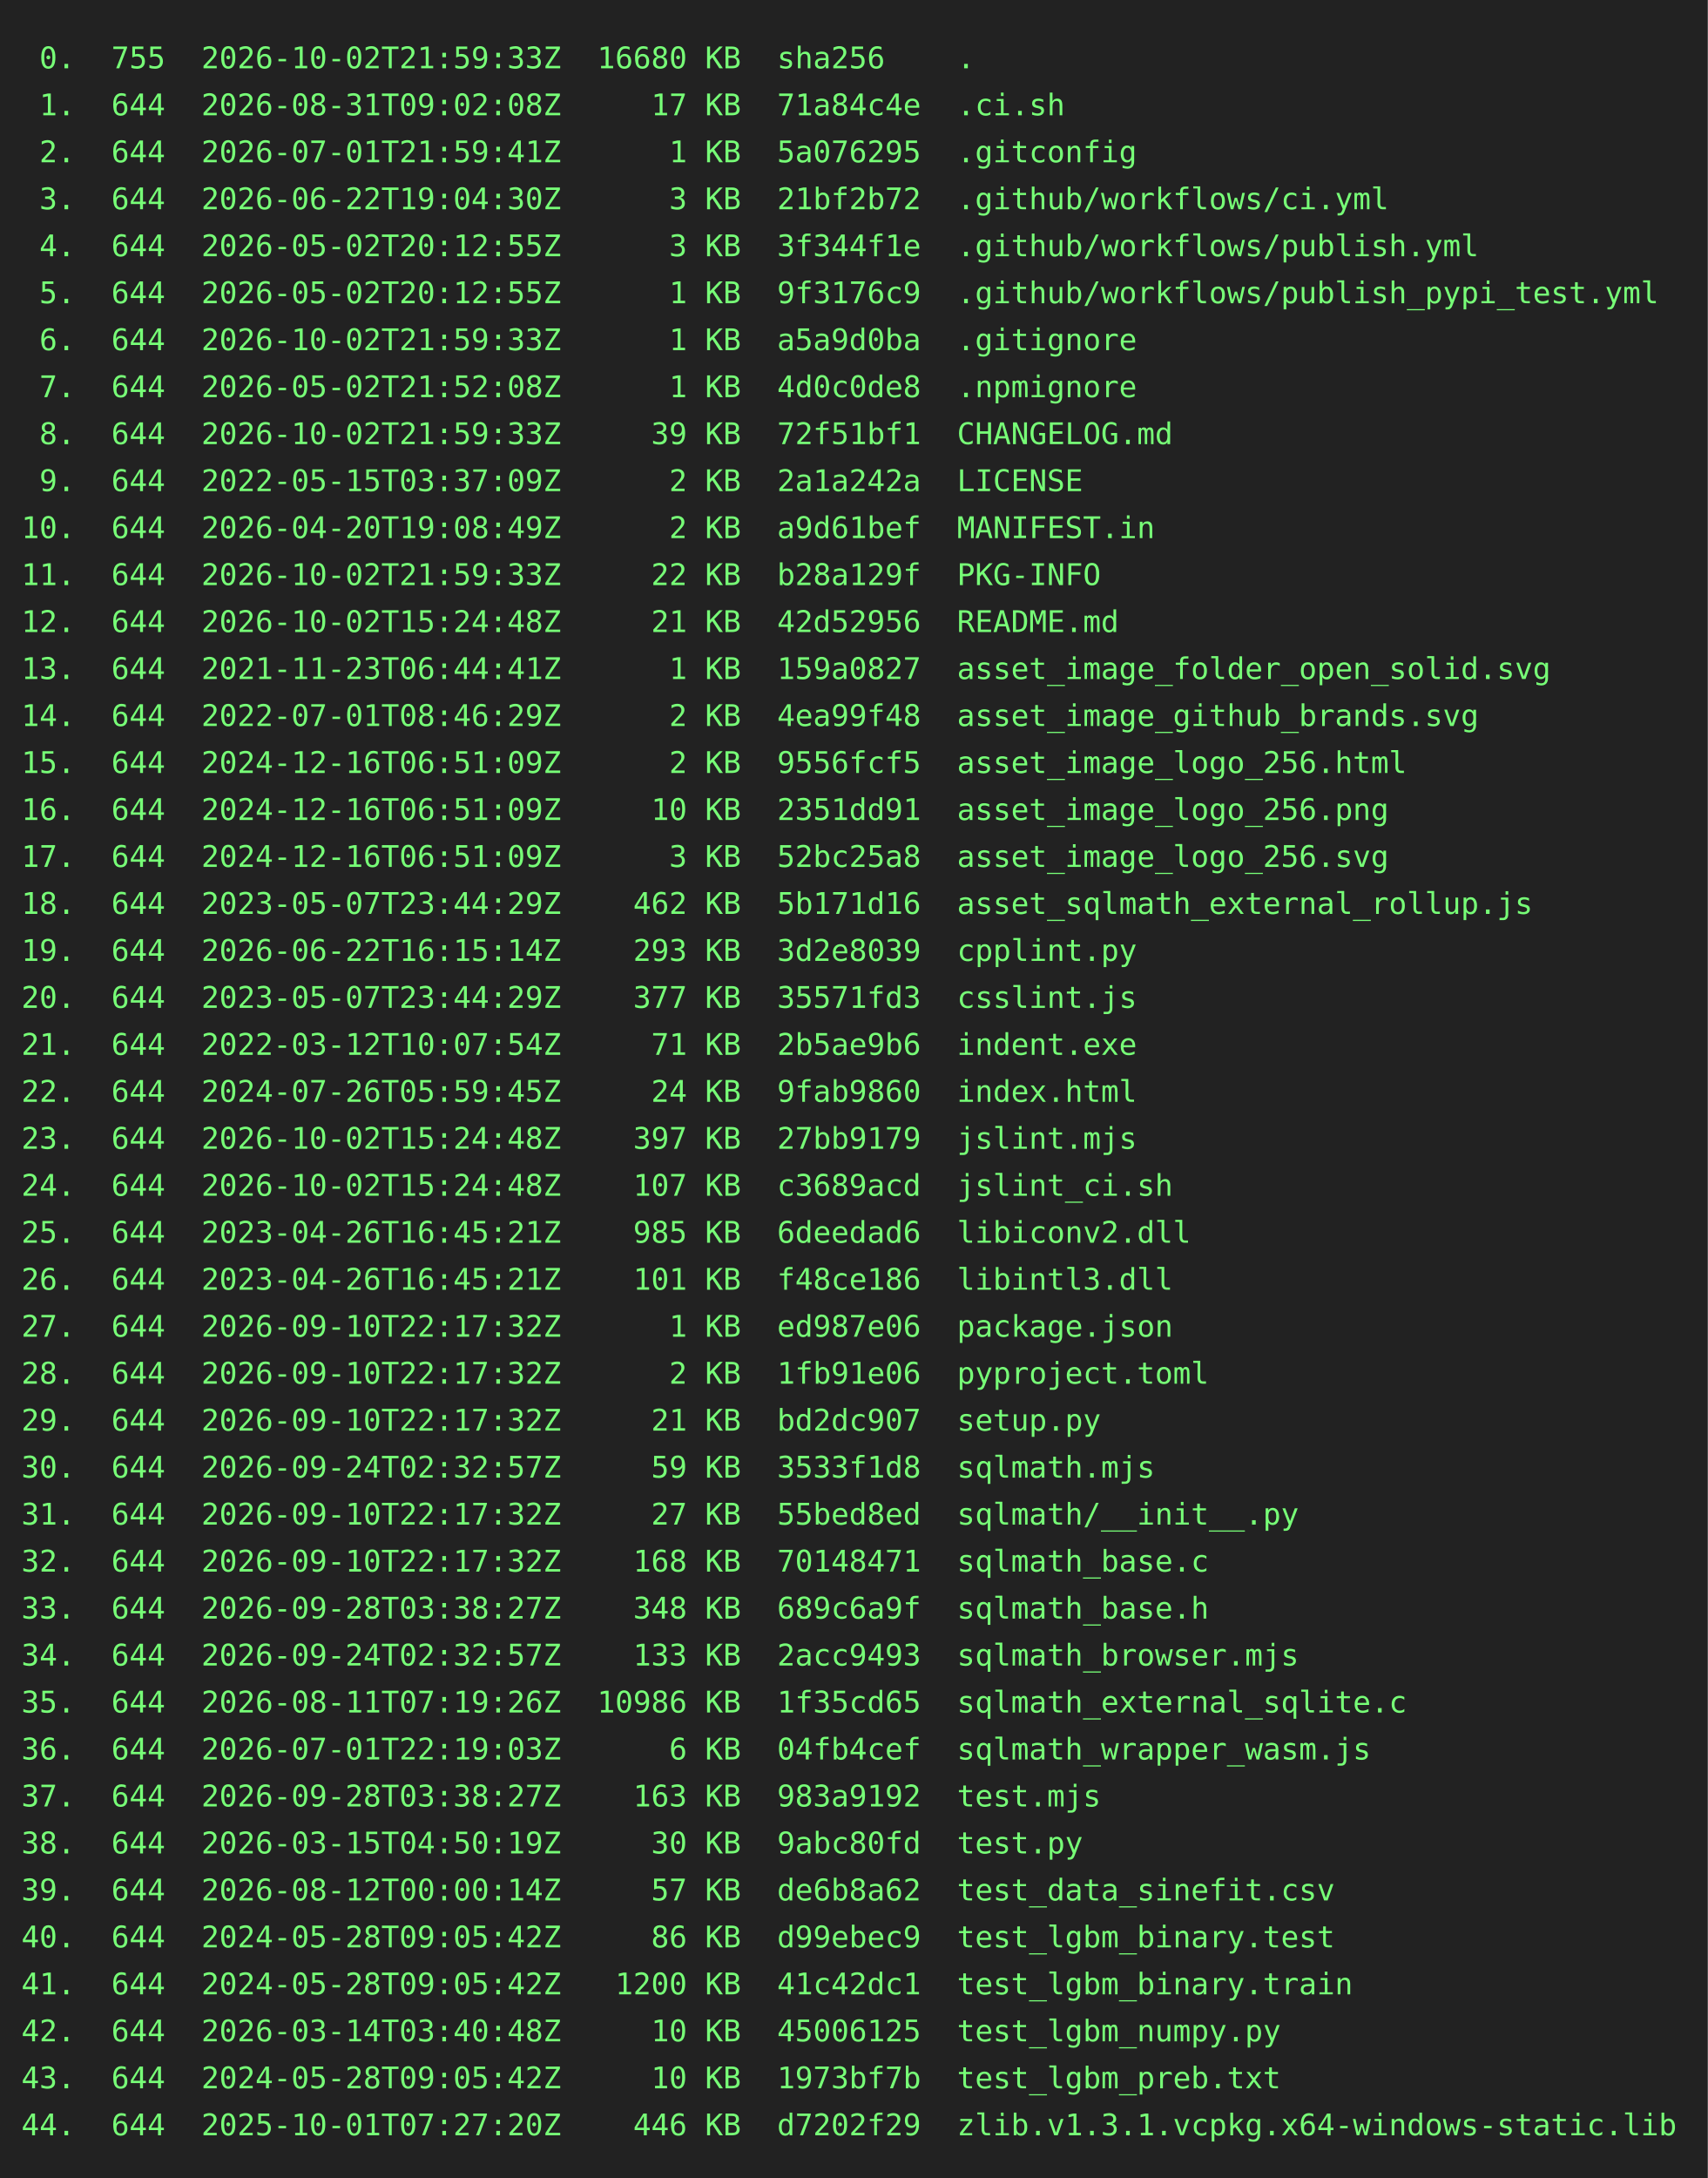
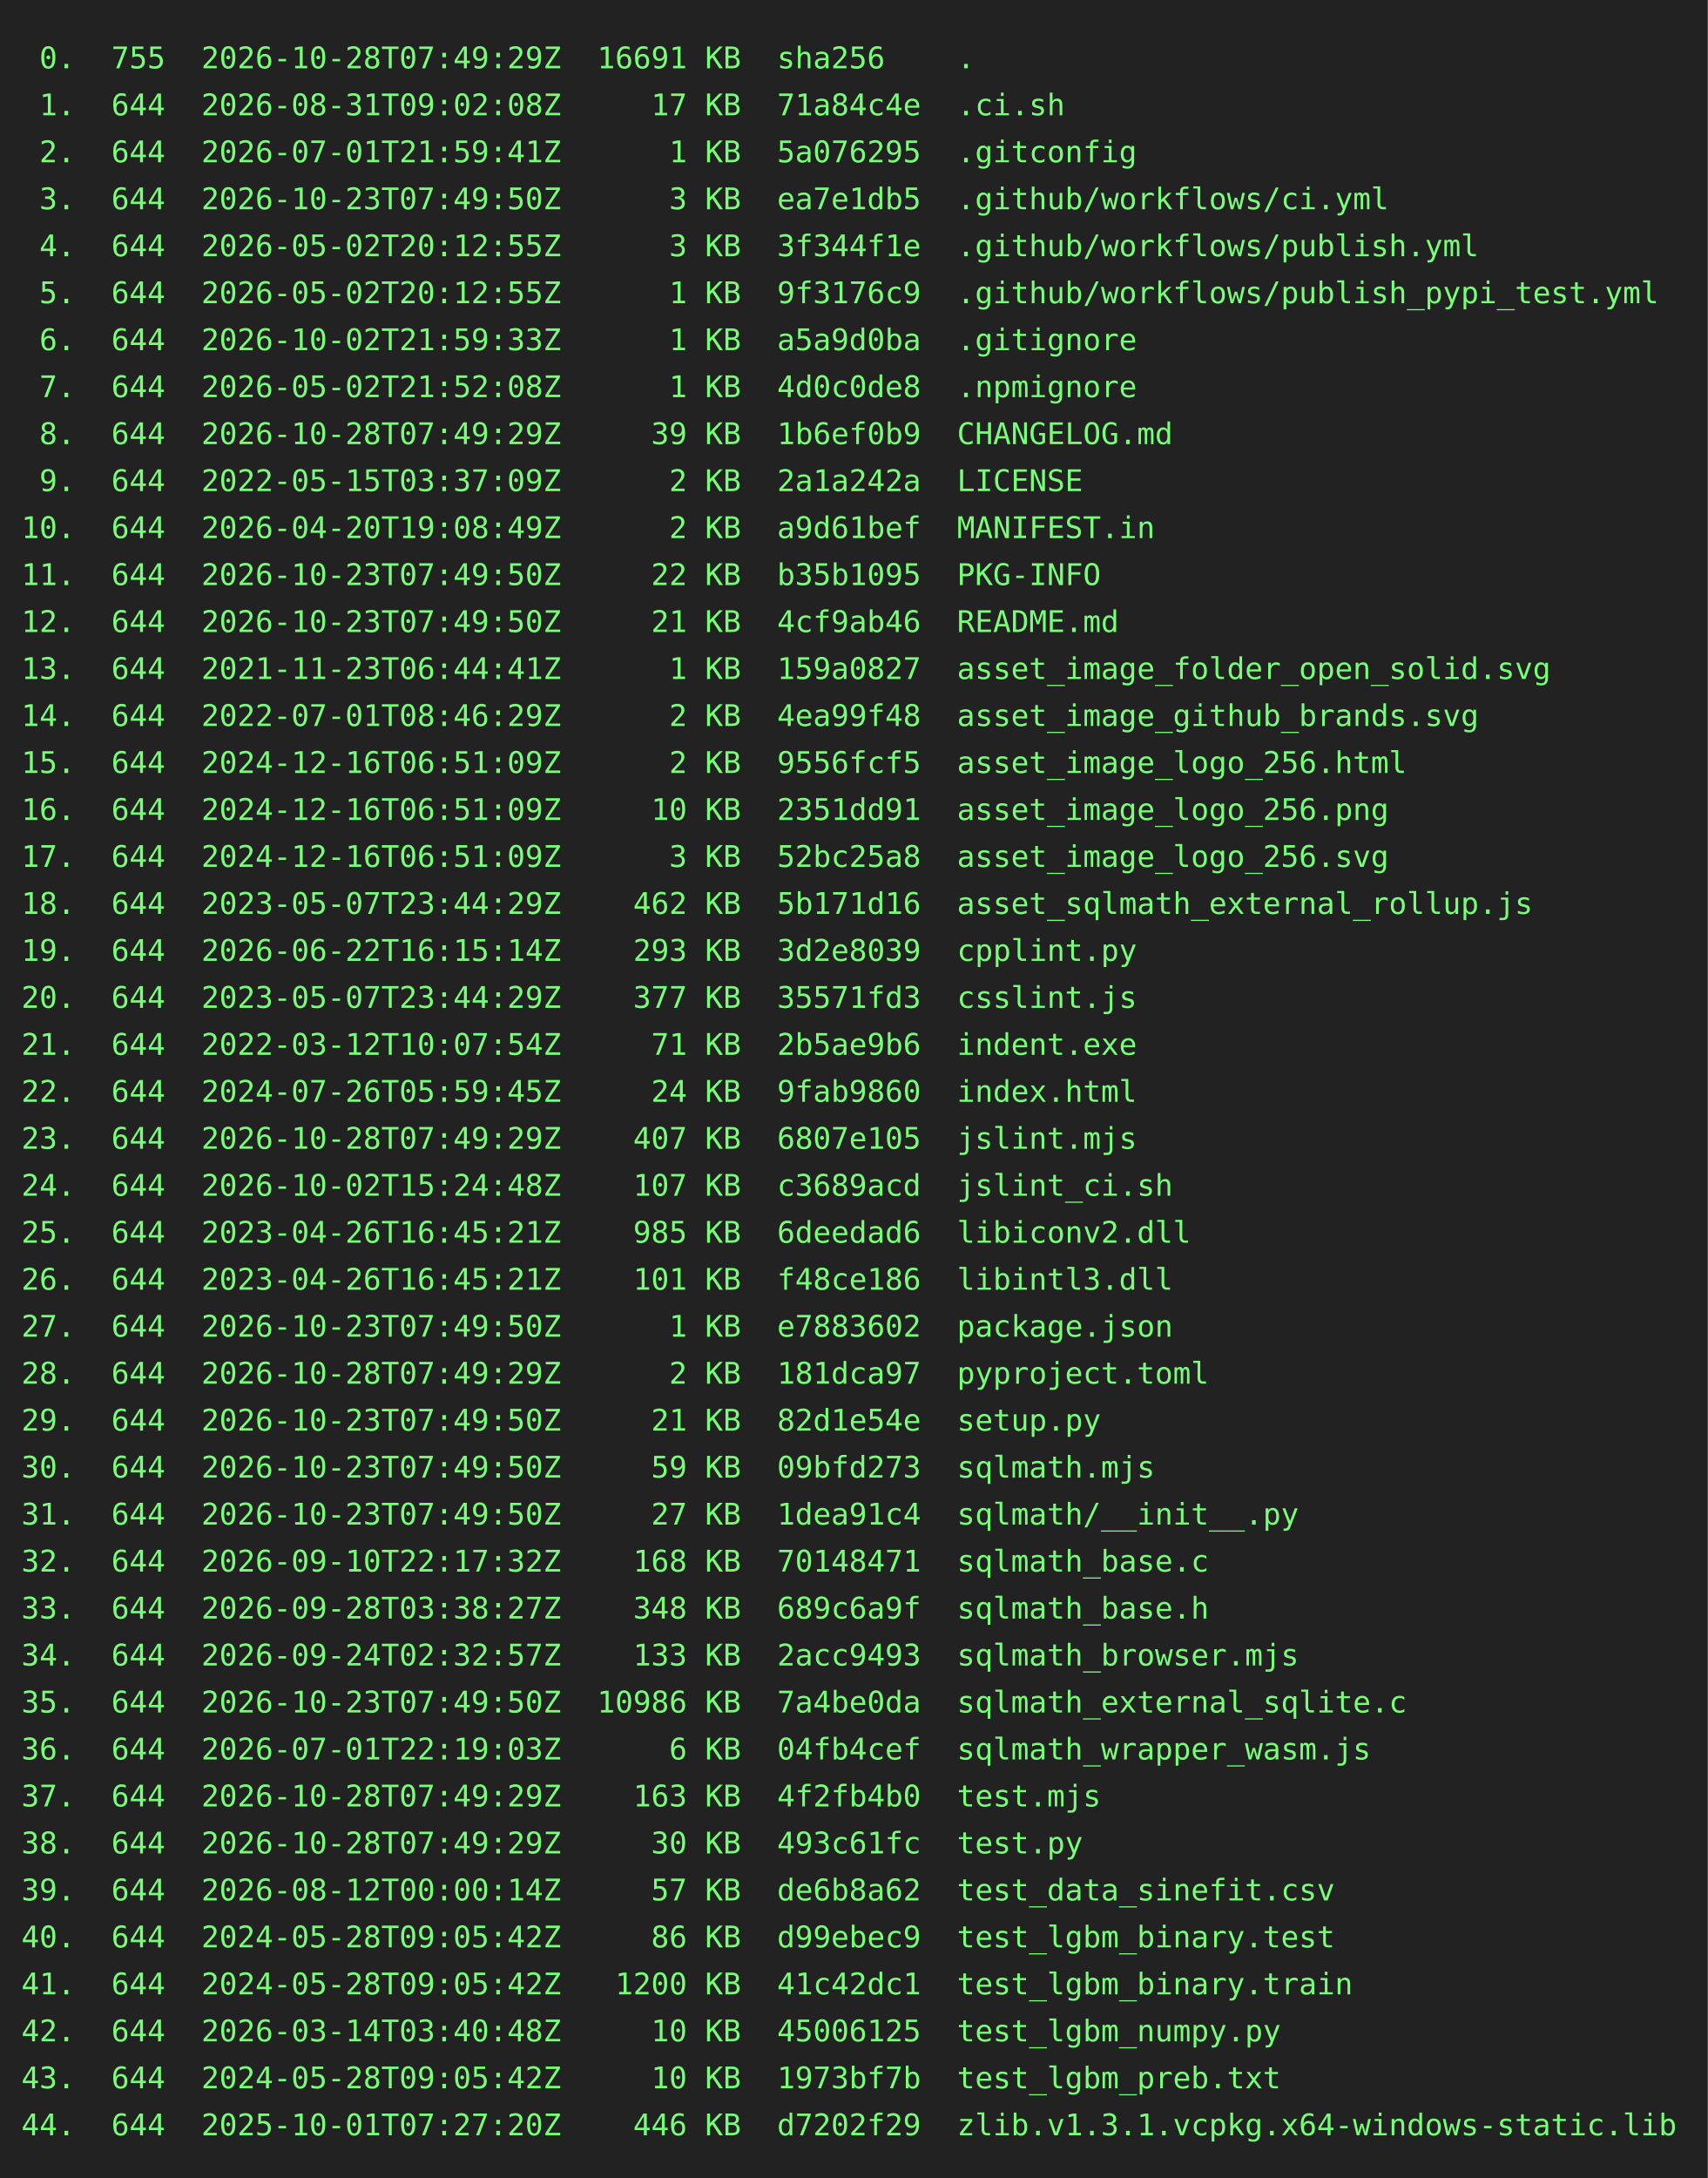
<svg xmlns="http://www.w3.org/2000/svg" height="1020" width="800">
  <rect height="1020" fill="#222" width="800" />
  <text fill="#7f7" font-family="consolas, menlo, monospace" font-size="14" xml:space="preserve">
-     <tspan lengthAdjust="spacingAndGlyphs" textLength="768" x="10" y="32"> 0.  755  2026-10-02T21:59:33Z  16680 KB  sha256    .                                            </tspan>
+     <tspan lengthAdjust="spacingAndGlyphs" textLength="768" x="10" y="32"> 0.  755  2026-10-28T07:49:29Z  16691 KB  sha256    .                                            </tspan>
    <tspan lengthAdjust="spacingAndGlyphs" textLength="768" x="10" y="54"> 1.  644  2026-08-31T09:02:08Z     17 KB  71a84c4e  .ci.sh                                       </tspan>
    <tspan lengthAdjust="spacingAndGlyphs" textLength="768" x="10" y="76"> 2.  644  2026-07-01T21:59:41Z      1 KB  5a076295  .gitconfig                                   </tspan>
-     <tspan lengthAdjust="spacingAndGlyphs" textLength="768" x="10" y="98"> 3.  644  2026-06-22T19:04:30Z      3 KB  21bf2b72  .github/workflows/ci.yml                     </tspan>
+     <tspan lengthAdjust="spacingAndGlyphs" textLength="768" x="10" y="98"> 3.  644  2026-10-23T07:49:50Z      3 KB  ea7e1db5  .github/workflows/ci.yml                     </tspan>
    <tspan lengthAdjust="spacingAndGlyphs" textLength="768" x="10" y="120"> 4.  644  2026-05-02T20:12:55Z      3 KB  3f344f1e  .github/workflows/publish.yml                </tspan>
    <tspan lengthAdjust="spacingAndGlyphs" textLength="768" x="10" y="142"> 5.  644  2026-05-02T20:12:55Z      1 KB  9f3176c9  .github/workflows/publish_pypi_test.yml      </tspan>
    <tspan lengthAdjust="spacingAndGlyphs" textLength="768" x="10" y="164"> 6.  644  2026-10-02T21:59:33Z      1 KB  a5a9d0ba  .gitignore                                   </tspan>
    <tspan lengthAdjust="spacingAndGlyphs" textLength="768" x="10" y="186"> 7.  644  2026-05-02T21:52:08Z      1 KB  4d0c0de8  .npmignore                                   </tspan>
-     <tspan lengthAdjust="spacingAndGlyphs" textLength="768" x="10" y="208"> 8.  644  2026-10-02T21:59:33Z     39 KB  72f51bf1  CHANGELOG.md                                 </tspan>
+     <tspan lengthAdjust="spacingAndGlyphs" textLength="768" x="10" y="208"> 8.  644  2026-10-28T07:49:29Z     39 KB  1b6ef0b9  CHANGELOG.md                                 </tspan>
    <tspan lengthAdjust="spacingAndGlyphs" textLength="768" x="10" y="230"> 9.  644  2022-05-15T03:37:09Z      2 KB  2a1a242a  LICENSE                                      </tspan>
    <tspan lengthAdjust="spacingAndGlyphs" textLength="768" x="10" y="252">10.  644  2026-04-20T19:08:49Z      2 KB  a9d61bef  MANIFEST.in                                  </tspan>
-     <tspan lengthAdjust="spacingAndGlyphs" textLength="768" x="10" y="274">11.  644  2026-10-02T21:59:33Z     22 KB  b28a129f  PKG-INFO                                     </tspan>
-     <tspan lengthAdjust="spacingAndGlyphs" textLength="768" x="10" y="296">12.  644  2026-10-02T15:24:48Z     21 KB  42d52956  README.md                                    </tspan>
+     <tspan lengthAdjust="spacingAndGlyphs" textLength="768" x="10" y="274">11.  644  2026-10-23T07:49:50Z     22 KB  b35b1095  PKG-INFO                                     </tspan>
+     <tspan lengthAdjust="spacingAndGlyphs" textLength="768" x="10" y="296">12.  644  2026-10-23T07:49:50Z     21 KB  4cf9ab46  README.md                                    </tspan>
    <tspan lengthAdjust="spacingAndGlyphs" textLength="768" x="10" y="318">13.  644  2021-11-23T06:44:41Z      1 KB  159a0827  asset_image_folder_open_solid.svg            </tspan>
    <tspan lengthAdjust="spacingAndGlyphs" textLength="768" x="10" y="340">14.  644  2022-07-01T08:46:29Z      2 KB  4ea99f48  asset_image_github_brands.svg                </tspan>
    <tspan lengthAdjust="spacingAndGlyphs" textLength="768" x="10" y="362">15.  644  2024-12-16T06:51:09Z      2 KB  9556fcf5  asset_image_logo_256.html                    </tspan>
    <tspan lengthAdjust="spacingAndGlyphs" textLength="768" x="10" y="384">16.  644  2024-12-16T06:51:09Z     10 KB  2351dd91  asset_image_logo_256.png                     </tspan>
    <tspan lengthAdjust="spacingAndGlyphs" textLength="768" x="10" y="406">17.  644  2024-12-16T06:51:09Z      3 KB  52bc25a8  asset_image_logo_256.svg                     </tspan>
    <tspan lengthAdjust="spacingAndGlyphs" textLength="768" x="10" y="428">18.  644  2023-05-07T23:44:29Z    462 KB  5b171d16  asset_sqlmath_external_rollup.js             </tspan>
    <tspan lengthAdjust="spacingAndGlyphs" textLength="768" x="10" y="450">19.  644  2026-06-22T16:15:14Z    293 KB  3d2e8039  cpplint.py                                   </tspan>
    <tspan lengthAdjust="spacingAndGlyphs" textLength="768" x="10" y="472">20.  644  2023-05-07T23:44:29Z    377 KB  35571fd3  csslint.js                                   </tspan>
    <tspan lengthAdjust="spacingAndGlyphs" textLength="768" x="10" y="494">21.  644  2022-03-12T10:07:54Z     71 KB  2b5ae9b6  indent.exe                                   </tspan>
    <tspan lengthAdjust="spacingAndGlyphs" textLength="768" x="10" y="516">22.  644  2024-07-26T05:59:45Z     24 KB  9fab9860  index.html                                   </tspan>
-     <tspan lengthAdjust="spacingAndGlyphs" textLength="768" x="10" y="538">23.  644  2026-10-02T15:24:48Z    397 KB  27bb9179  jslint.mjs                                   </tspan>
+     <tspan lengthAdjust="spacingAndGlyphs" textLength="768" x="10" y="538">23.  644  2026-10-28T07:49:29Z    407 KB  6807e105  jslint.mjs                                   </tspan>
    <tspan lengthAdjust="spacingAndGlyphs" textLength="768" x="10" y="560">24.  644  2026-10-02T15:24:48Z    107 KB  c3689acd  jslint_ci.sh                                 </tspan>
    <tspan lengthAdjust="spacingAndGlyphs" textLength="768" x="10" y="582">25.  644  2023-04-26T16:45:21Z    985 KB  6deedad6  libiconv2.dll                                </tspan>
    <tspan lengthAdjust="spacingAndGlyphs" textLength="768" x="10" y="604">26.  644  2023-04-26T16:45:21Z    101 KB  f48ce186  libintl3.dll                                 </tspan>
-     <tspan lengthAdjust="spacingAndGlyphs" textLength="768" x="10" y="626">27.  644  2026-09-10T22:17:32Z      1 KB  ed987e06  package.json                                 </tspan>
-     <tspan lengthAdjust="spacingAndGlyphs" textLength="768" x="10" y="648">28.  644  2026-09-10T22:17:32Z      2 KB  1fb91e06  pyproject.toml                               </tspan>
-     <tspan lengthAdjust="spacingAndGlyphs" textLength="768" x="10" y="670">29.  644  2026-09-10T22:17:32Z     21 KB  bd2dc907  setup.py                                     </tspan>
-     <tspan lengthAdjust="spacingAndGlyphs" textLength="768" x="10" y="692">30.  644  2026-09-24T02:32:57Z     59 KB  3533f1d8  sqlmath.mjs                                  </tspan>
-     <tspan lengthAdjust="spacingAndGlyphs" textLength="768" x="10" y="714">31.  644  2026-09-10T22:17:32Z     27 KB  55bed8ed  sqlmath/__init__.py                          </tspan>
+     <tspan lengthAdjust="spacingAndGlyphs" textLength="768" x="10" y="626">27.  644  2026-10-23T07:49:50Z      1 KB  e7883602  package.json                                 </tspan>
+     <tspan lengthAdjust="spacingAndGlyphs" textLength="768" x="10" y="648">28.  644  2026-10-28T07:49:29Z      2 KB  181dca97  pyproject.toml                               </tspan>
+     <tspan lengthAdjust="spacingAndGlyphs" textLength="768" x="10" y="670">29.  644  2026-10-23T07:49:50Z     21 KB  82d1e54e  setup.py                                     </tspan>
+     <tspan lengthAdjust="spacingAndGlyphs" textLength="768" x="10" y="692">30.  644  2026-10-23T07:49:50Z     59 KB  09bfd273  sqlmath.mjs                                  </tspan>
+     <tspan lengthAdjust="spacingAndGlyphs" textLength="768" x="10" y="714">31.  644  2026-10-23T07:49:50Z     27 KB  1dea91c4  sqlmath/__init__.py                          </tspan>
    <tspan lengthAdjust="spacingAndGlyphs" textLength="768" x="10" y="736">32.  644  2026-09-10T22:17:32Z    168 KB  70148471  sqlmath_base.c                               </tspan>
    <tspan lengthAdjust="spacingAndGlyphs" textLength="768" x="10" y="758">33.  644  2026-09-28T03:38:27Z    348 KB  689c6a9f  sqlmath_base.h                               </tspan>
    <tspan lengthAdjust="spacingAndGlyphs" textLength="768" x="10" y="780">34.  644  2026-09-24T02:32:57Z    133 KB  2acc9493  sqlmath_browser.mjs                          </tspan>
-     <tspan lengthAdjust="spacingAndGlyphs" textLength="768" x="10" y="802">35.  644  2026-08-11T07:19:26Z  10986 KB  1f35cd65  sqlmath_external_sqlite.c                    </tspan>
+     <tspan lengthAdjust="spacingAndGlyphs" textLength="768" x="10" y="802">35.  644  2026-10-23T07:49:50Z  10986 KB  7a4be0da  sqlmath_external_sqlite.c                    </tspan>
    <tspan lengthAdjust="spacingAndGlyphs" textLength="768" x="10" y="824">36.  644  2026-07-01T22:19:03Z      6 KB  04fb4cef  sqlmath_wrapper_wasm.js                      </tspan>
-     <tspan lengthAdjust="spacingAndGlyphs" textLength="768" x="10" y="846">37.  644  2026-09-28T03:38:27Z    163 KB  983a9192  test.mjs                                     </tspan>
-     <tspan lengthAdjust="spacingAndGlyphs" textLength="768" x="10" y="868">38.  644  2026-03-15T04:50:19Z     30 KB  9abc80fd  test.py                                      </tspan>
+     <tspan lengthAdjust="spacingAndGlyphs" textLength="768" x="10" y="846">37.  644  2026-10-28T07:49:29Z    163 KB  4f2fb4b0  test.mjs                                     </tspan>
+     <tspan lengthAdjust="spacingAndGlyphs" textLength="768" x="10" y="868">38.  644  2026-10-28T07:49:29Z     30 KB  493c61fc  test.py                                      </tspan>
    <tspan lengthAdjust="spacingAndGlyphs" textLength="768" x="10" y="890">39.  644  2026-08-12T00:00:14Z     57 KB  de6b8a62  test_data_sinefit.csv                        </tspan>
    <tspan lengthAdjust="spacingAndGlyphs" textLength="768" x="10" y="912">40.  644  2024-05-28T09:05:42Z     86 KB  d99ebec9  test_lgbm_binary.test                        </tspan>
    <tspan lengthAdjust="spacingAndGlyphs" textLength="768" x="10" y="934">41.  644  2024-05-28T09:05:42Z   1200 KB  41c42dc1  test_lgbm_binary.train                       </tspan>
    <tspan lengthAdjust="spacingAndGlyphs" textLength="768" x="10" y="956">42.  644  2026-03-14T03:40:48Z     10 KB  45006125  test_lgbm_numpy.py                           </tspan>
    <tspan lengthAdjust="spacingAndGlyphs" textLength="768" x="10" y="978">43.  644  2024-05-28T09:05:42Z     10 KB  1973bf7b  test_lgbm_preb.txt                           </tspan>
    <tspan lengthAdjust="spacingAndGlyphs" textLength="768" x="10" y="1000">44.  644  2025-10-01T07:27:20Z    446 KB  d7202f29  zlib.v1.3.1.vcpkg.x64-windows-static.lib     </tspan>
  </text>
</svg>
